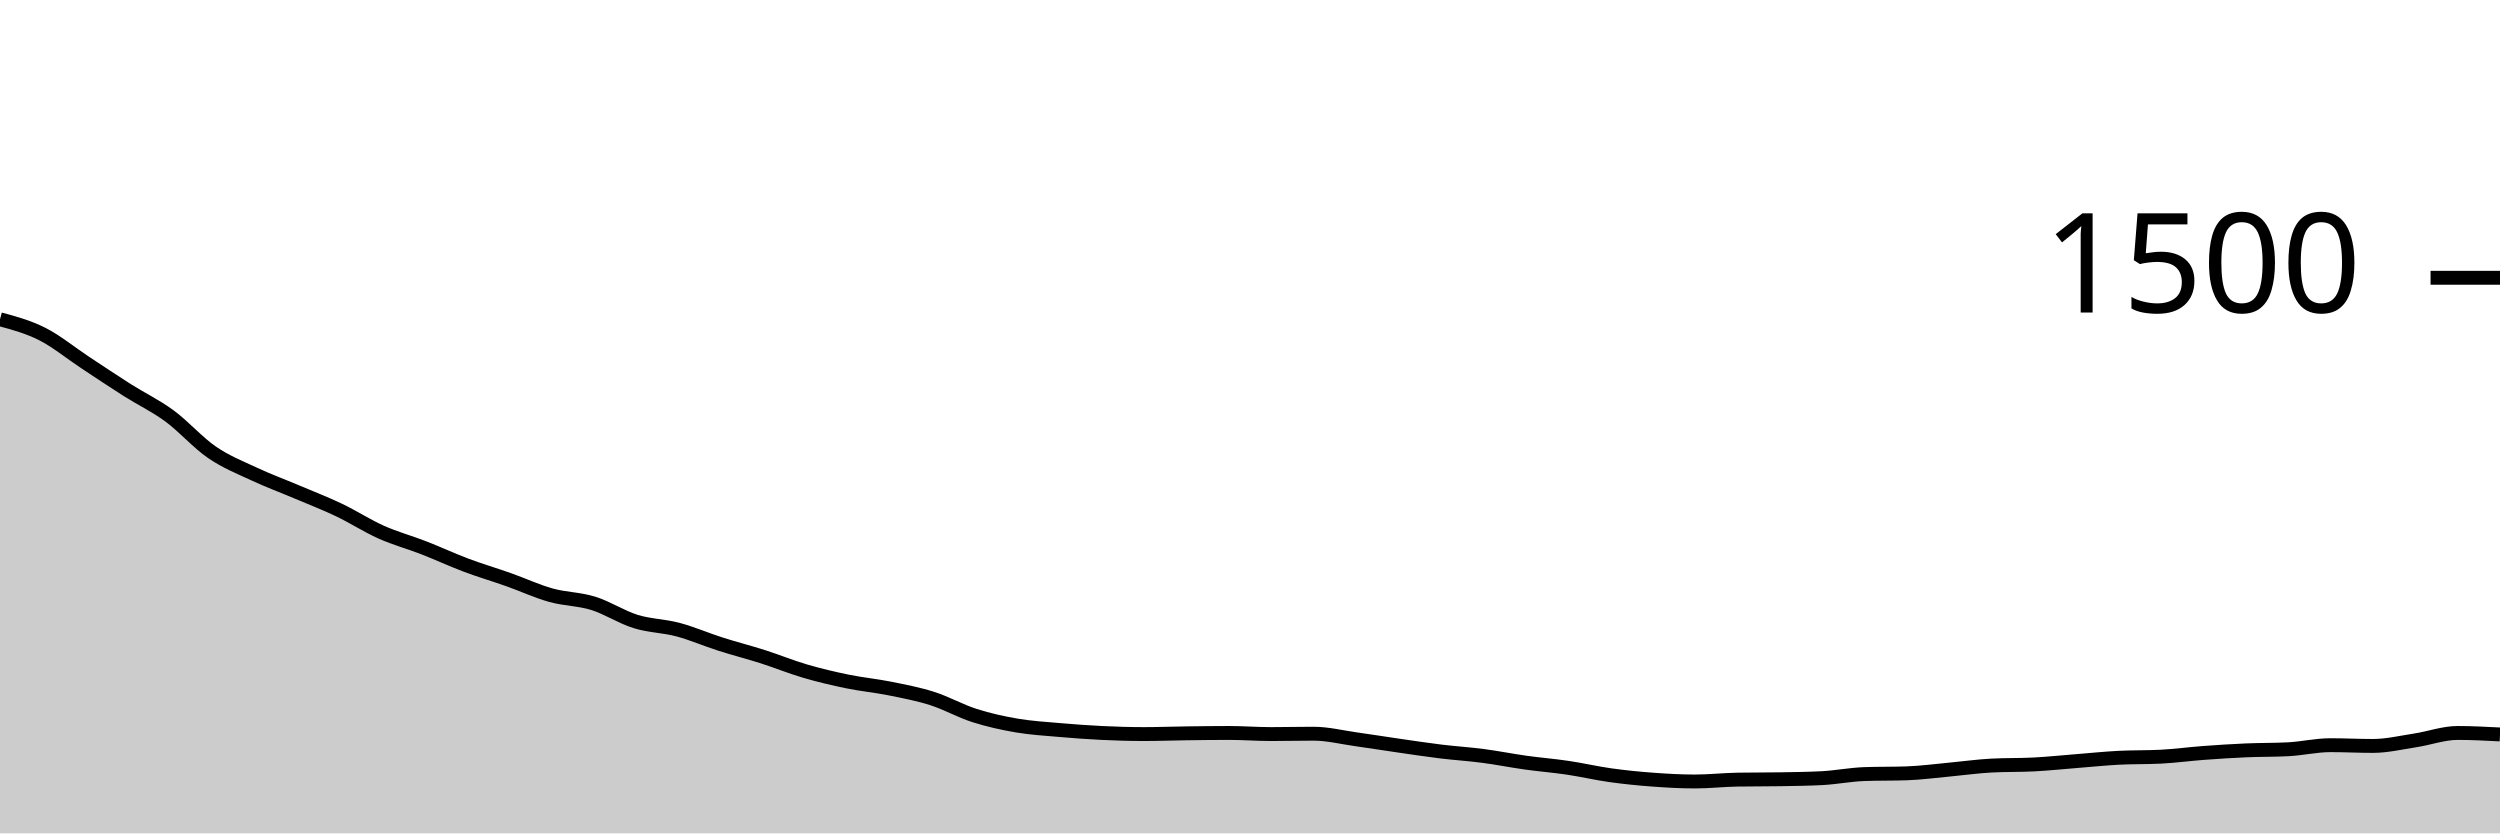
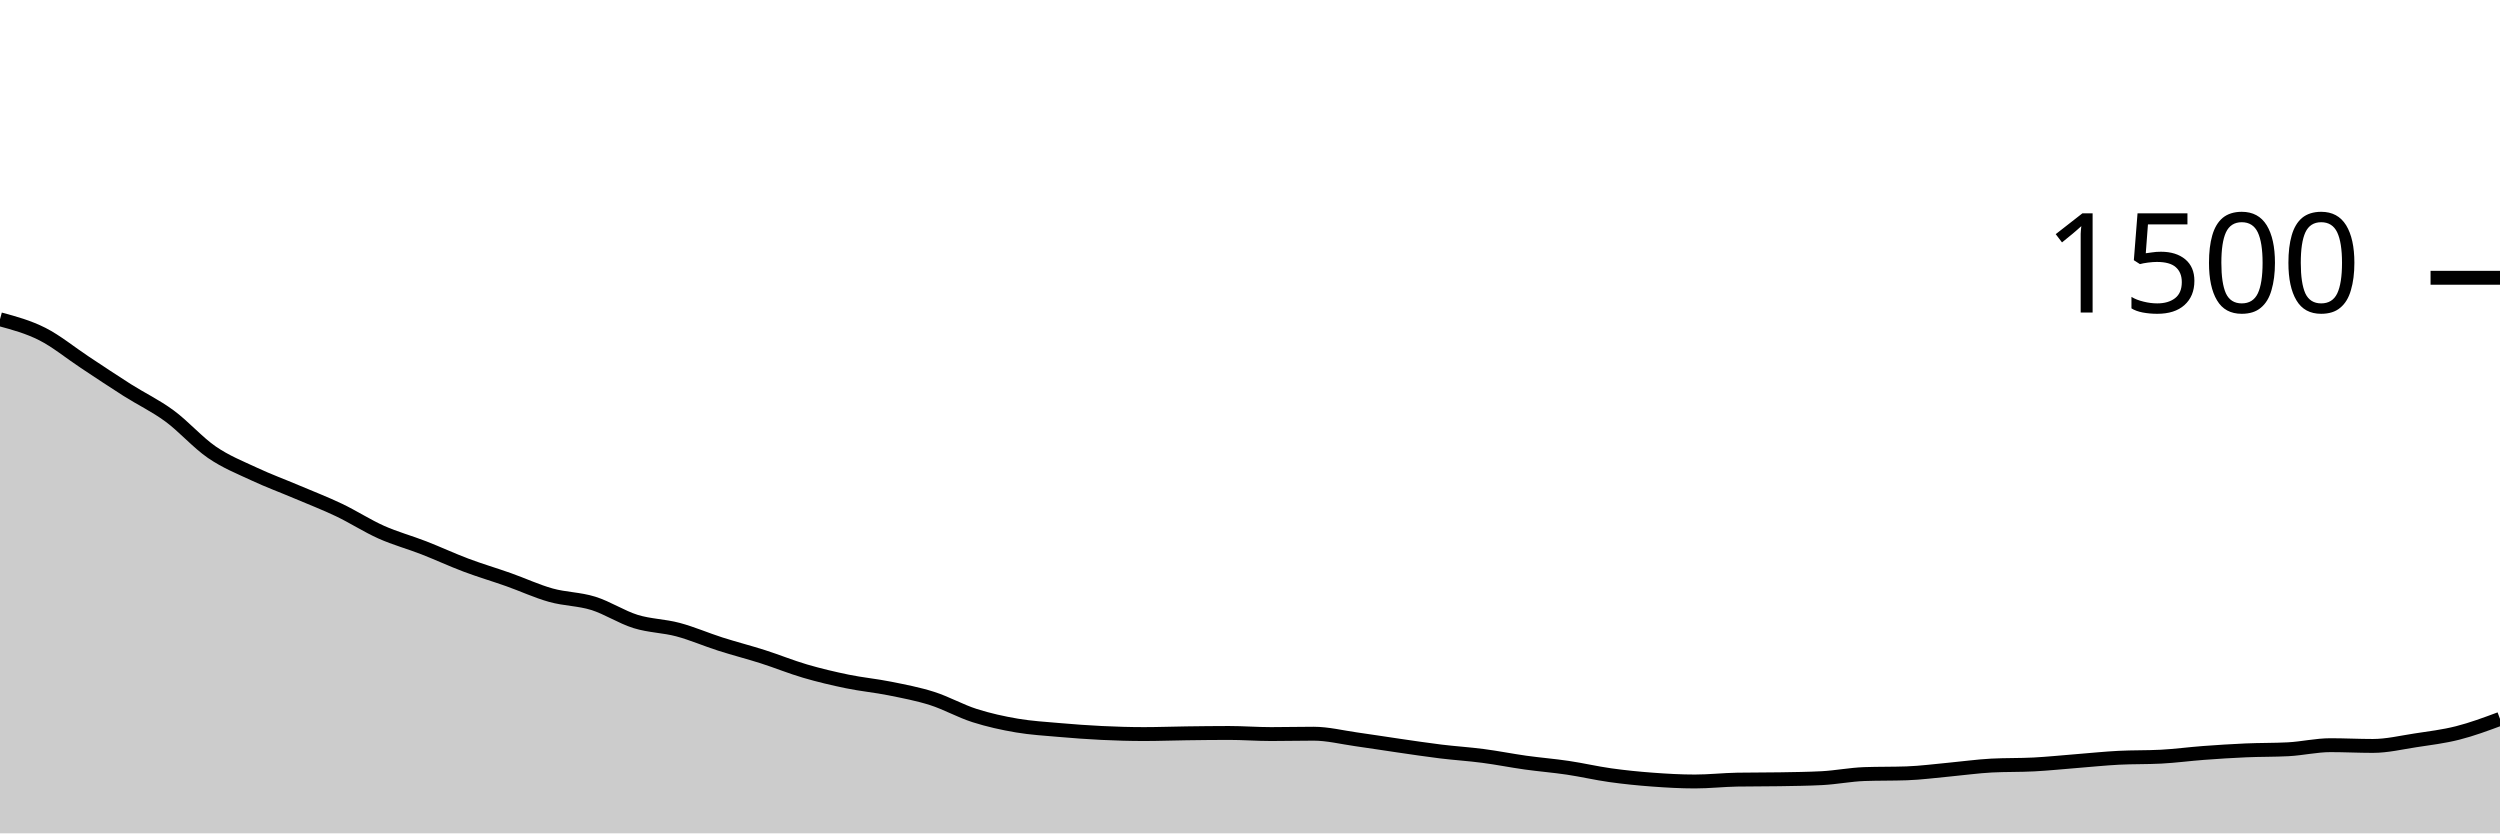
<svg xmlns="http://www.w3.org/2000/svg" viewBox="0 0 180 60">
  <g transform="translate(0,20)">
-     <path class="area" fill="rgba(0, 0, 0, 0.2)" d="M0,2.987C1.017,3.262,2.034,3.538,3.051,4.053C4.068,4.569,5.085,5.409,6.102,6.08C7.119,6.751,8.136,7.436,9.153,8.08C10.169,8.724,11.186,9.2,12.203,9.947C13.22,10.693,14.237,11.862,15.254,12.56C16.271,13.258,17.288,13.658,18.305,14.133C19.322,14.609,20.339,14.982,21.356,15.413C22.373,15.844,23.39,16.236,24.407,16.72C25.424,17.204,26.441,17.867,27.458,18.32C28.475,18.773,29.492,19.044,30.508,19.44C31.525,19.836,32.542,20.311,33.559,20.693C34.576,21.076,35.593,21.373,36.61,21.733C37.627,22.093,38.644,22.569,39.661,22.853C40.678,23.138,41.695,23.124,42.712,23.44C43.729,23.756,44.746,24.431,45.763,24.747C46.78,25.062,47.797,25.062,48.814,25.333C49.831,25.604,50.847,26.049,51.864,26.373C52.881,26.698,53.898,26.956,54.915,27.28C55.932,27.604,56.949,28.022,57.966,28.32C58.983,28.618,60,28.858,61.017,29.067C62.034,29.276,63.051,29.369,64.068,29.573C65.085,29.778,66.102,29.969,67.119,30.293C68.136,30.618,69.153,31.196,70.169,31.52C71.186,31.844,72.203,32.067,73.22,32.24C74.237,32.413,75.254,32.471,76.271,32.56C77.288,32.649,78.305,32.724,79.322,32.773C80.339,32.822,81.356,32.853,82.373,32.853C83.39,32.853,84.407,32.813,85.424,32.8C86.441,32.787,87.458,32.773,88.475,32.773C89.492,32.773,90.508,32.853,91.525,32.853C92.542,32.853,93.559,32.827,94.576,32.827C95.593,32.827,96.61,33.084,97.627,33.227C98.644,33.369,99.661,33.533,100.678,33.68C101.695,33.827,102.712,33.982,103.729,34.107C104.746,34.231,105.763,34.293,106.78,34.427C107.797,34.56,108.814,34.764,109.831,34.907C110.847,35.049,111.864,35.129,112.881,35.28C113.898,35.431,114.915,35.671,115.932,35.813C116.949,35.956,117.966,36.058,118.983,36.133C120,36.209,121.017,36.267,122.034,36.267C123.051,36.267,124.068,36.151,125.085,36.133C126.102,36.116,127.119,36.124,128.136,36.107C129.153,36.089,130.169,36.08,131.186,36.027C132.203,35.973,133.22,35.769,134.237,35.733C135.254,35.698,136.271,35.716,137.288,35.68C138.305,35.644,139.322,35.507,140.339,35.413C141.356,35.32,142.373,35.173,143.39,35.12C144.407,35.067,145.424,35.093,146.441,35.04C147.458,34.987,148.475,34.88,149.492,34.8C150.508,34.72,151.525,34.613,152.542,34.56C153.559,34.507,154.576,34.533,155.593,34.48C156.61,34.427,157.627,34.289,158.644,34.213C159.661,34.138,160.678,34.071,161.695,34.027C162.712,33.982,163.729,34,164.746,33.947C165.763,33.893,166.78,33.653,167.797,33.653C168.814,33.653,169.831,33.707,170.847,33.707C171.864,33.707,172.881,33.462,173.898,33.307C174.915,33.151,175.932,32.773,176.949,32.773C177.966,32.773,178.983,32.827,180,32.88L180,40C178.983,40,177.966,40,176.949,40C175.932,40,174.915,40,173.898,40C172.881,40,171.864,40,170.847,40C169.831,40,168.814,40,167.797,40C166.78,40,165.763,40,164.746,40C163.729,40,162.712,40,161.695,40C160.678,40,159.661,40,158.644,40C157.627,40,156.61,40,155.593,40C154.576,40,153.559,40,152.542,40C151.525,40,150.508,40,149.492,40C148.475,40,147.458,40,146.441,40C145.424,40,144.407,40,143.39,40C142.373,40,141.356,40,140.339,40C139.322,40,138.305,40,137.288,40C136.271,40,135.254,40,134.237,40C133.22,40,132.203,40,131.186,40C130.169,40,129.153,40,128.136,40C127.119,40,126.102,40,125.085,40C124.068,40,123.051,40,122.034,40C121.017,40,120,40,118.983,40C117.966,40,116.949,40,115.932,40C114.915,40,113.898,40,112.881,40C111.864,40,110.847,40,109.831,40C108.814,40,107.797,40,106.78,40C105.763,40,104.746,40,103.729,40C102.712,40,101.695,40,100.678,40C99.661,40,98.644,40,97.627,40C96.61,40,95.593,40,94.576,40C93.559,40,92.542,40,91.525,40C90.508,40,89.492,40,88.475,40C87.458,40,86.441,40,85.424,40C84.407,40,83.39,40,82.373,40C81.356,40,80.339,40,79.322,40C78.305,40,77.288,40,76.271,40C75.254,40,74.237,40,73.22,40C72.203,40,71.186,40,70.169,40C69.153,40,68.136,40,67.119,40C66.102,40,65.085,40,64.068,40C63.051,40,62.034,40,61.017,40C60,40,58.983,40,57.966,40C56.949,40,55.932,40,54.915,40C53.898,40,52.881,40,51.864,40C50.847,40,49.831,40,48.814,40C47.797,40,46.78,40,45.763,40C44.746,40,43.729,40,42.712,40C41.695,40,40.678,40,39.661,40C38.644,40,37.627,40,36.61,40C35.593,40,34.576,40,33.559,40C32.542,40,31.525,40,30.508,40C29.492,40,28.475,40,27.458,40C26.441,40,25.424,40,24.407,40C23.39,40,22.373,40,21.356,40C20.339,40,19.322,40,18.305,40C17.288,40,16.271,40,15.254,40C14.237,40,13.22,40,12.203,40C11.186,40,10.169,40,9.153,40C8.136,40,7.119,40,6.102,40C5.085,40,4.068,40,3.051,40C2.034,40,1.017,40,0,40Z" />
-     <path class="line" stroke="black" fill="none" d="M0,2.987C1.017,3.262,2.034,3.538,3.051,4.053C4.068,4.569,5.085,5.409,6.102,6.08C7.119,6.751,8.136,7.436,9.153,8.08C10.169,8.724,11.186,9.2,12.203,9.947C13.22,10.693,14.237,11.862,15.254,12.56C16.271,13.258,17.288,13.658,18.305,14.133C19.322,14.609,20.339,14.982,21.356,15.413C22.373,15.844,23.39,16.236,24.407,16.72C25.424,17.204,26.441,17.867,27.458,18.32C28.475,18.773,29.492,19.044,30.508,19.44C31.525,19.836,32.542,20.311,33.559,20.693C34.576,21.076,35.593,21.373,36.61,21.733C37.627,22.093,38.644,22.569,39.661,22.853C40.678,23.138,41.695,23.124,42.712,23.44C43.729,23.756,44.746,24.431,45.763,24.747C46.78,25.062,47.797,25.062,48.814,25.333C49.831,25.604,50.847,26.049,51.864,26.373C52.881,26.698,53.898,26.956,54.915,27.28C55.932,27.604,56.949,28.022,57.966,28.32C58.983,28.618,60,28.858,61.017,29.067C62.034,29.276,63.051,29.369,64.068,29.573C65.085,29.778,66.102,29.969,67.119,30.293C68.136,30.618,69.153,31.196,70.169,31.52C71.186,31.844,72.203,32.067,73.22,32.24C74.237,32.413,75.254,32.471,76.271,32.56C77.288,32.649,78.305,32.724,79.322,32.773C80.339,32.822,81.356,32.853,82.373,32.853C83.39,32.853,84.407,32.813,85.424,32.8C86.441,32.787,87.458,32.773,88.475,32.773C89.492,32.773,90.508,32.853,91.525,32.853C92.542,32.853,93.559,32.827,94.576,32.827C95.593,32.827,96.61,33.084,97.627,33.227C98.644,33.369,99.661,33.533,100.678,33.68C101.695,33.827,102.712,33.982,103.729,34.107C104.746,34.231,105.763,34.293,106.78,34.427C107.797,34.56,108.814,34.764,109.831,34.907C110.847,35.049,111.864,35.129,112.881,35.28C113.898,35.431,114.915,35.671,115.932,35.813C116.949,35.956,117.966,36.058,118.983,36.133C120,36.209,121.017,36.267,122.034,36.267C123.051,36.267,124.068,36.151,125.085,36.133C126.102,36.116,127.119,36.124,128.136,36.107C129.153,36.089,130.169,36.08,131.186,36.027C132.203,35.973,133.22,35.769,134.237,35.733C135.254,35.698,136.271,35.716,137.288,35.68C138.305,35.644,139.322,35.507,140.339,35.413C141.356,35.32,142.373,35.173,143.39,35.12C144.407,35.067,145.424,35.093,146.441,35.04C147.458,34.987,148.475,34.88,149.492,34.8C150.508,34.72,151.525,34.613,152.542,34.56C153.559,34.507,154.576,34.533,155.593,34.48C156.61,34.427,157.627,34.289,158.644,34.213C159.661,34.138,160.678,34.071,161.695,34.027C162.712,33.982,163.729,34,164.746,33.947C165.763,33.893,166.78,33.653,167.797,33.653C168.814,33.653,169.831,33.707,170.847,33.707C171.864,33.707,172.881,33.462,173.898,33.307C174.915,33.151,175.932,32.773,176.949,32.773C177.966,32.773,178.983,32.827,180,32.88" />
+     <path class="area" fill="rgba(0, 0, 0, 0.2)" d="M0,2.987C1.017,3.262,2.034,3.538,3.051,4.053C4.068,4.569,5.085,5.409,6.102,6.08C7.119,6.751,8.136,7.436,9.153,8.08C10.169,8.724,11.186,9.2,12.203,9.947C13.22,10.693,14.237,11.862,15.254,12.56C16.271,13.258,17.288,13.658,18.305,14.133C19.322,14.609,20.339,14.982,21.356,15.413C22.373,15.844,23.39,16.236,24.407,16.72C25.424,17.204,26.441,17.867,27.458,18.32C28.475,18.773,29.492,19.044,30.508,19.44C31.525,19.836,32.542,20.311,33.559,20.693C34.576,21.076,35.593,21.373,36.61,21.733C37.627,22.093,38.644,22.569,39.661,22.853C40.678,23.138,41.695,23.124,42.712,23.44C43.729,23.756,44.746,24.431,45.763,24.747C46.78,25.062,47.797,25.062,48.814,25.333C49.831,25.604,50.847,26.049,51.864,26.373C52.881,26.698,53.898,26.956,54.915,27.28C55.932,27.604,56.949,28.022,57.966,28.32C58.983,28.618,60,28.858,61.017,29.067C62.034,29.276,63.051,29.369,64.068,29.573C65.085,29.778,66.102,29.969,67.119,30.293C68.136,30.618,69.153,31.196,70.169,31.52C71.186,31.844,72.203,32.067,73.22,32.24C74.237,32.413,75.254,32.471,76.271,32.56C77.288,32.649,78.305,32.724,79.322,32.773C80.339,32.822,81.356,32.853,82.373,32.853C83.39,32.853,84.407,32.813,85.424,32.8C86.441,32.787,87.458,32.773,88.475,32.773C89.492,32.773,90.508,32.853,91.525,32.853C92.542,32.853,93.559,32.827,94.576,32.827C95.593,32.827,96.61,33.084,97.627,33.227C98.644,33.369,99.661,33.533,100.678,33.68C101.695,33.827,102.712,33.982,103.729,34.107C104.746,34.231,105.763,34.293,106.78,34.427C107.797,34.56,108.814,34.764,109.831,34.907C110.847,35.049,111.864,35.129,112.881,35.28C113.898,35.431,114.915,35.671,115.932,35.813C116.949,35.956,117.966,36.058,118.983,36.133C120,36.209,121.017,36.267,122.034,36.267C123.051,36.267,124.068,36.151,125.085,36.133C126.102,36.116,127.119,36.124,128.136,36.107C129.153,36.089,130.169,36.08,131.186,36.027C132.203,35.973,133.22,35.769,134.237,35.733C135.254,35.698,136.271,35.716,137.288,35.68C138.305,35.644,139.322,35.507,140.339,35.413C141.356,35.32,142.373,35.173,143.39,35.12C144.407,35.067,145.424,35.093,146.441,35.04C147.458,34.987,148.475,34.88,149.492,34.8C150.508,34.72,151.525,34.613,152.542,34.56C153.559,34.507,154.576,34.533,155.593,34.48C156.61,34.427,157.627,34.289,158.644,34.213C159.661,34.138,160.678,34.071,161.695,34.027C162.712,33.982,163.729,34,164.746,33.947C165.763,33.893,166.78,33.653,167.797,33.653C168.814,33.653,169.831,33.707,170.847,33.707C171.864,33.707,172.881,33.462,173.898,33.307C174.915,33.151,175.932,33.031,176.949,32.773C177.966,32.516,178.983,32.138,180,31.76L180,40C178.983,40,177.966,40,176.949,40C175.932,40,174.915,40,173.898,40C172.881,40,171.864,40,170.847,40C169.831,40,168.814,40,167.797,40C166.78,40,165.763,40,164.746,40C163.729,40,162.712,40,161.695,40C160.678,40,159.661,40,158.644,40C157.627,40,156.61,40,155.593,40C154.576,40,153.559,40,152.542,40C151.525,40,150.508,40,149.492,40C148.475,40,147.458,40,146.441,40C145.424,40,144.407,40,143.39,40C142.373,40,141.356,40,140.339,40C139.322,40,138.305,40,137.288,40C136.271,40,135.254,40,134.237,40C133.22,40,132.203,40,131.186,40C130.169,40,129.153,40,128.136,40C127.119,40,126.102,40,125.085,40C124.068,40,123.051,40,122.034,40C121.017,40,120,40,118.983,40C117.966,40,116.949,40,115.932,40C114.915,40,113.898,40,112.881,40C111.864,40,110.847,40,109.831,40C108.814,40,107.797,40,106.78,40C105.763,40,104.746,40,103.729,40C102.712,40,101.695,40,100.678,40C99.661,40,98.644,40,97.627,40C96.61,40,95.593,40,94.576,40C93.559,40,92.542,40,91.525,40C90.508,40,89.492,40,88.475,40C87.458,40,86.441,40,85.424,40C84.407,40,83.39,40,82.373,40C81.356,40,80.339,40,79.322,40C78.305,40,77.288,40,76.271,40C75.254,40,74.237,40,73.22,40C72.203,40,71.186,40,70.169,40C69.153,40,68.136,40,67.119,40C66.102,40,65.085,40,64.068,40C63.051,40,62.034,40,61.017,40C60,40,58.983,40,57.966,40C56.949,40,55.932,40,54.915,40C53.898,40,52.881,40,51.864,40C50.847,40,49.831,40,48.814,40C47.797,40,46.78,40,45.763,40C44.746,40,43.729,40,42.712,40C41.695,40,40.678,40,39.661,40C38.644,40,37.627,40,36.61,40C35.593,40,34.576,40,33.559,40C32.542,40,31.525,40,30.508,40C29.492,40,28.475,40,27.458,40C26.441,40,25.424,40,24.407,40C23.39,40,22.373,40,21.356,40C20.339,40,19.322,40,18.305,40C17.288,40,16.271,40,15.254,40C14.237,40,13.22,40,12.203,40C11.186,40,10.169,40,9.153,40C8.136,40,7.119,40,6.102,40C5.085,40,4.068,40,3.051,40C2.034,40,1.017,40,0,40Z" />
+     <path class="line" stroke="black" fill="none" d="M0,2.987C1.017,3.262,2.034,3.538,3.051,4.053C4.068,4.569,5.085,5.409,6.102,6.08C7.119,6.751,8.136,7.436,9.153,8.08C10.169,8.724,11.186,9.2,12.203,9.947C13.22,10.693,14.237,11.862,15.254,12.56C16.271,13.258,17.288,13.658,18.305,14.133C19.322,14.609,20.339,14.982,21.356,15.413C22.373,15.844,23.39,16.236,24.407,16.72C25.424,17.204,26.441,17.867,27.458,18.32C28.475,18.773,29.492,19.044,30.508,19.44C31.525,19.836,32.542,20.311,33.559,20.693C34.576,21.076,35.593,21.373,36.61,21.733C37.627,22.093,38.644,22.569,39.661,22.853C40.678,23.138,41.695,23.124,42.712,23.44C43.729,23.756,44.746,24.431,45.763,24.747C46.78,25.062,47.797,25.062,48.814,25.333C49.831,25.604,50.847,26.049,51.864,26.373C52.881,26.698,53.898,26.956,54.915,27.28C55.932,27.604,56.949,28.022,57.966,28.32C58.983,28.618,60,28.858,61.017,29.067C62.034,29.276,63.051,29.369,64.068,29.573C65.085,29.778,66.102,29.969,67.119,30.293C68.136,30.618,69.153,31.196,70.169,31.52C71.186,31.844,72.203,32.067,73.22,32.24C74.237,32.413,75.254,32.471,76.271,32.56C77.288,32.649,78.305,32.724,79.322,32.773C80.339,32.822,81.356,32.853,82.373,32.853C83.39,32.853,84.407,32.813,85.424,32.8C86.441,32.787,87.458,32.773,88.475,32.773C89.492,32.773,90.508,32.853,91.525,32.853C92.542,32.853,93.559,32.827,94.576,32.827C95.593,32.827,96.61,33.084,97.627,33.227C98.644,33.369,99.661,33.533,100.678,33.68C101.695,33.827,102.712,33.982,103.729,34.107C104.746,34.231,105.763,34.293,106.78,34.427C107.797,34.56,108.814,34.764,109.831,34.907C110.847,35.049,111.864,35.129,112.881,35.28C113.898,35.431,114.915,35.671,115.932,35.813C116.949,35.956,117.966,36.058,118.983,36.133C120,36.209,121.017,36.267,122.034,36.267C123.051,36.267,124.068,36.151,125.085,36.133C126.102,36.116,127.119,36.124,128.136,36.107C129.153,36.089,130.169,36.08,131.186,36.027C132.203,35.973,133.22,35.769,134.237,35.733C135.254,35.698,136.271,35.716,137.288,35.68C138.305,35.644,139.322,35.507,140.339,35.413C141.356,35.32,142.373,35.173,143.39,35.12C144.407,35.067,145.424,35.093,146.441,35.04C147.458,34.987,148.475,34.88,149.492,34.8C150.508,34.72,151.525,34.613,152.542,34.56C153.559,34.507,154.576,34.533,155.593,34.48C156.61,34.427,157.627,34.289,158.644,34.213C159.661,34.138,160.678,34.071,161.695,34.027C162.712,33.982,163.729,34,164.746,33.947C165.763,33.893,166.78,33.653,167.797,33.653C168.814,33.653,169.831,33.707,170.847,33.707C171.864,33.707,172.881,33.462,173.898,33.307C174.915,33.151,175.932,33.031,176.949,32.773C177.966,32.516,178.983,32.138,180,31.76" />
    <path class="axis-ceiling" stroke-width="1" stroke="black" fill="none" d="M175,0L180,0" />
    <text class="axis-ceiling-label" font-family="sans-serif" text-anchor="end" font-size="10px" x="170" y="2.5">1500</text>
  </g>
</svg>
